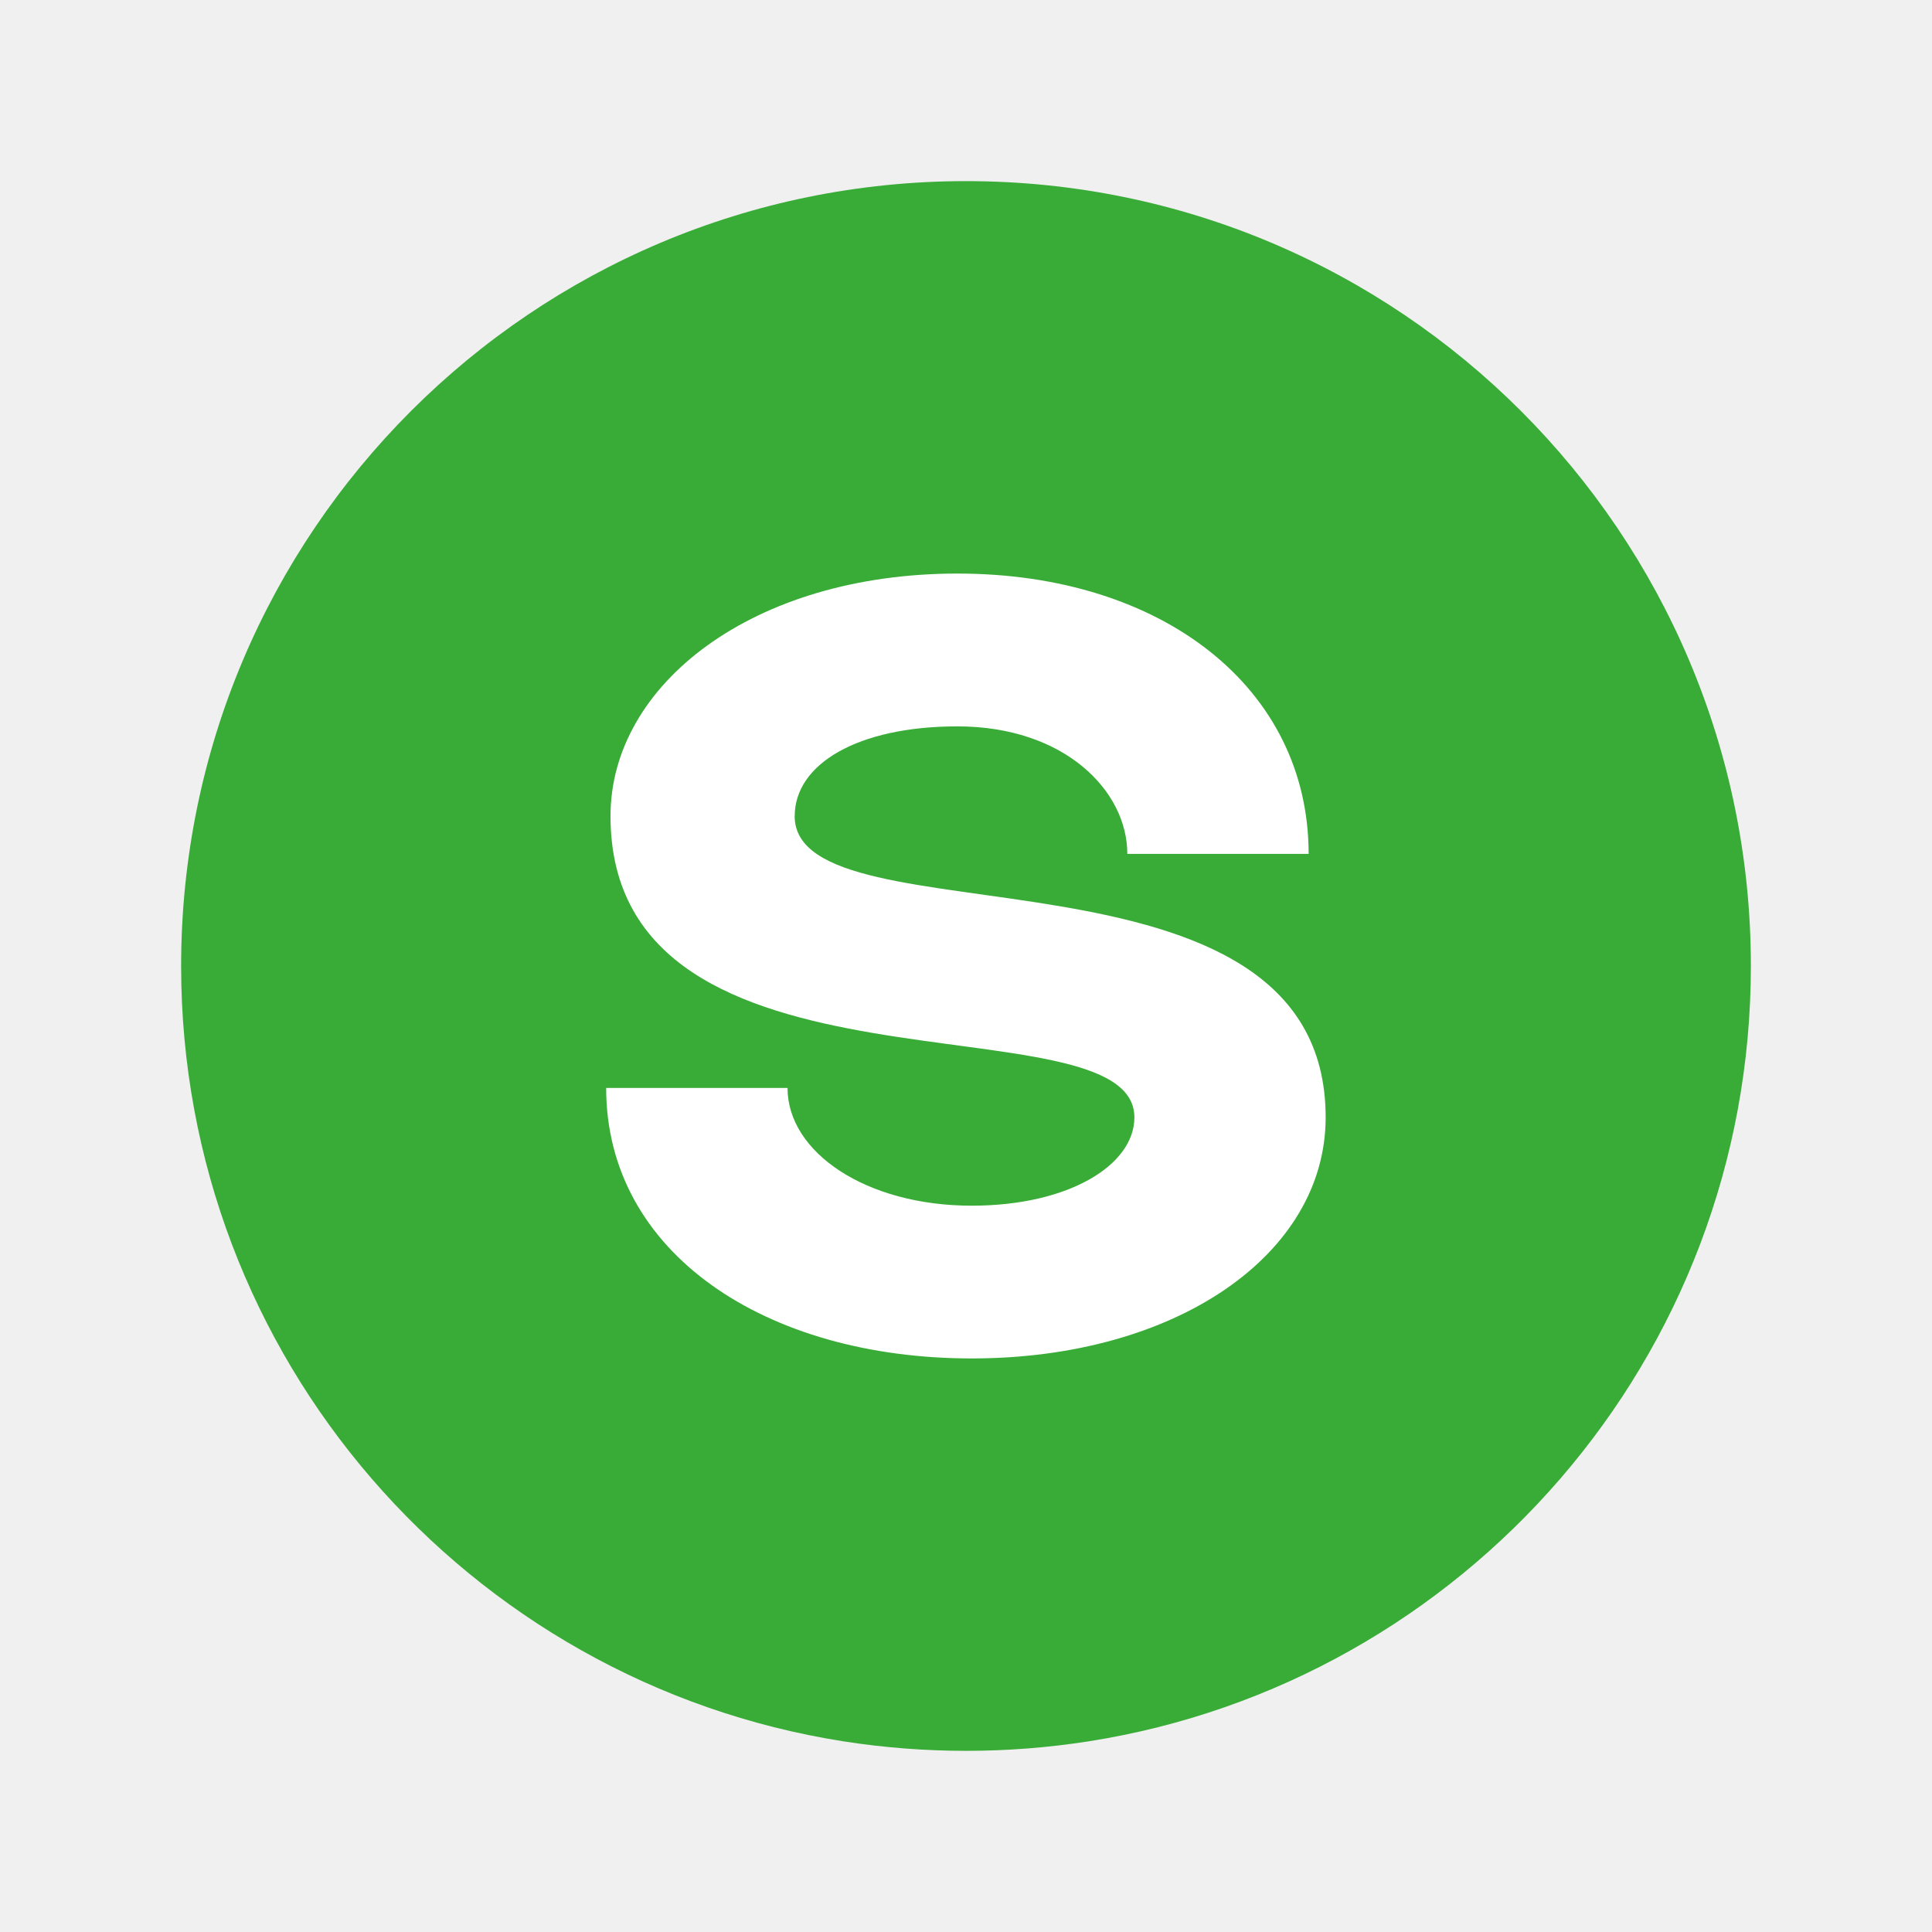
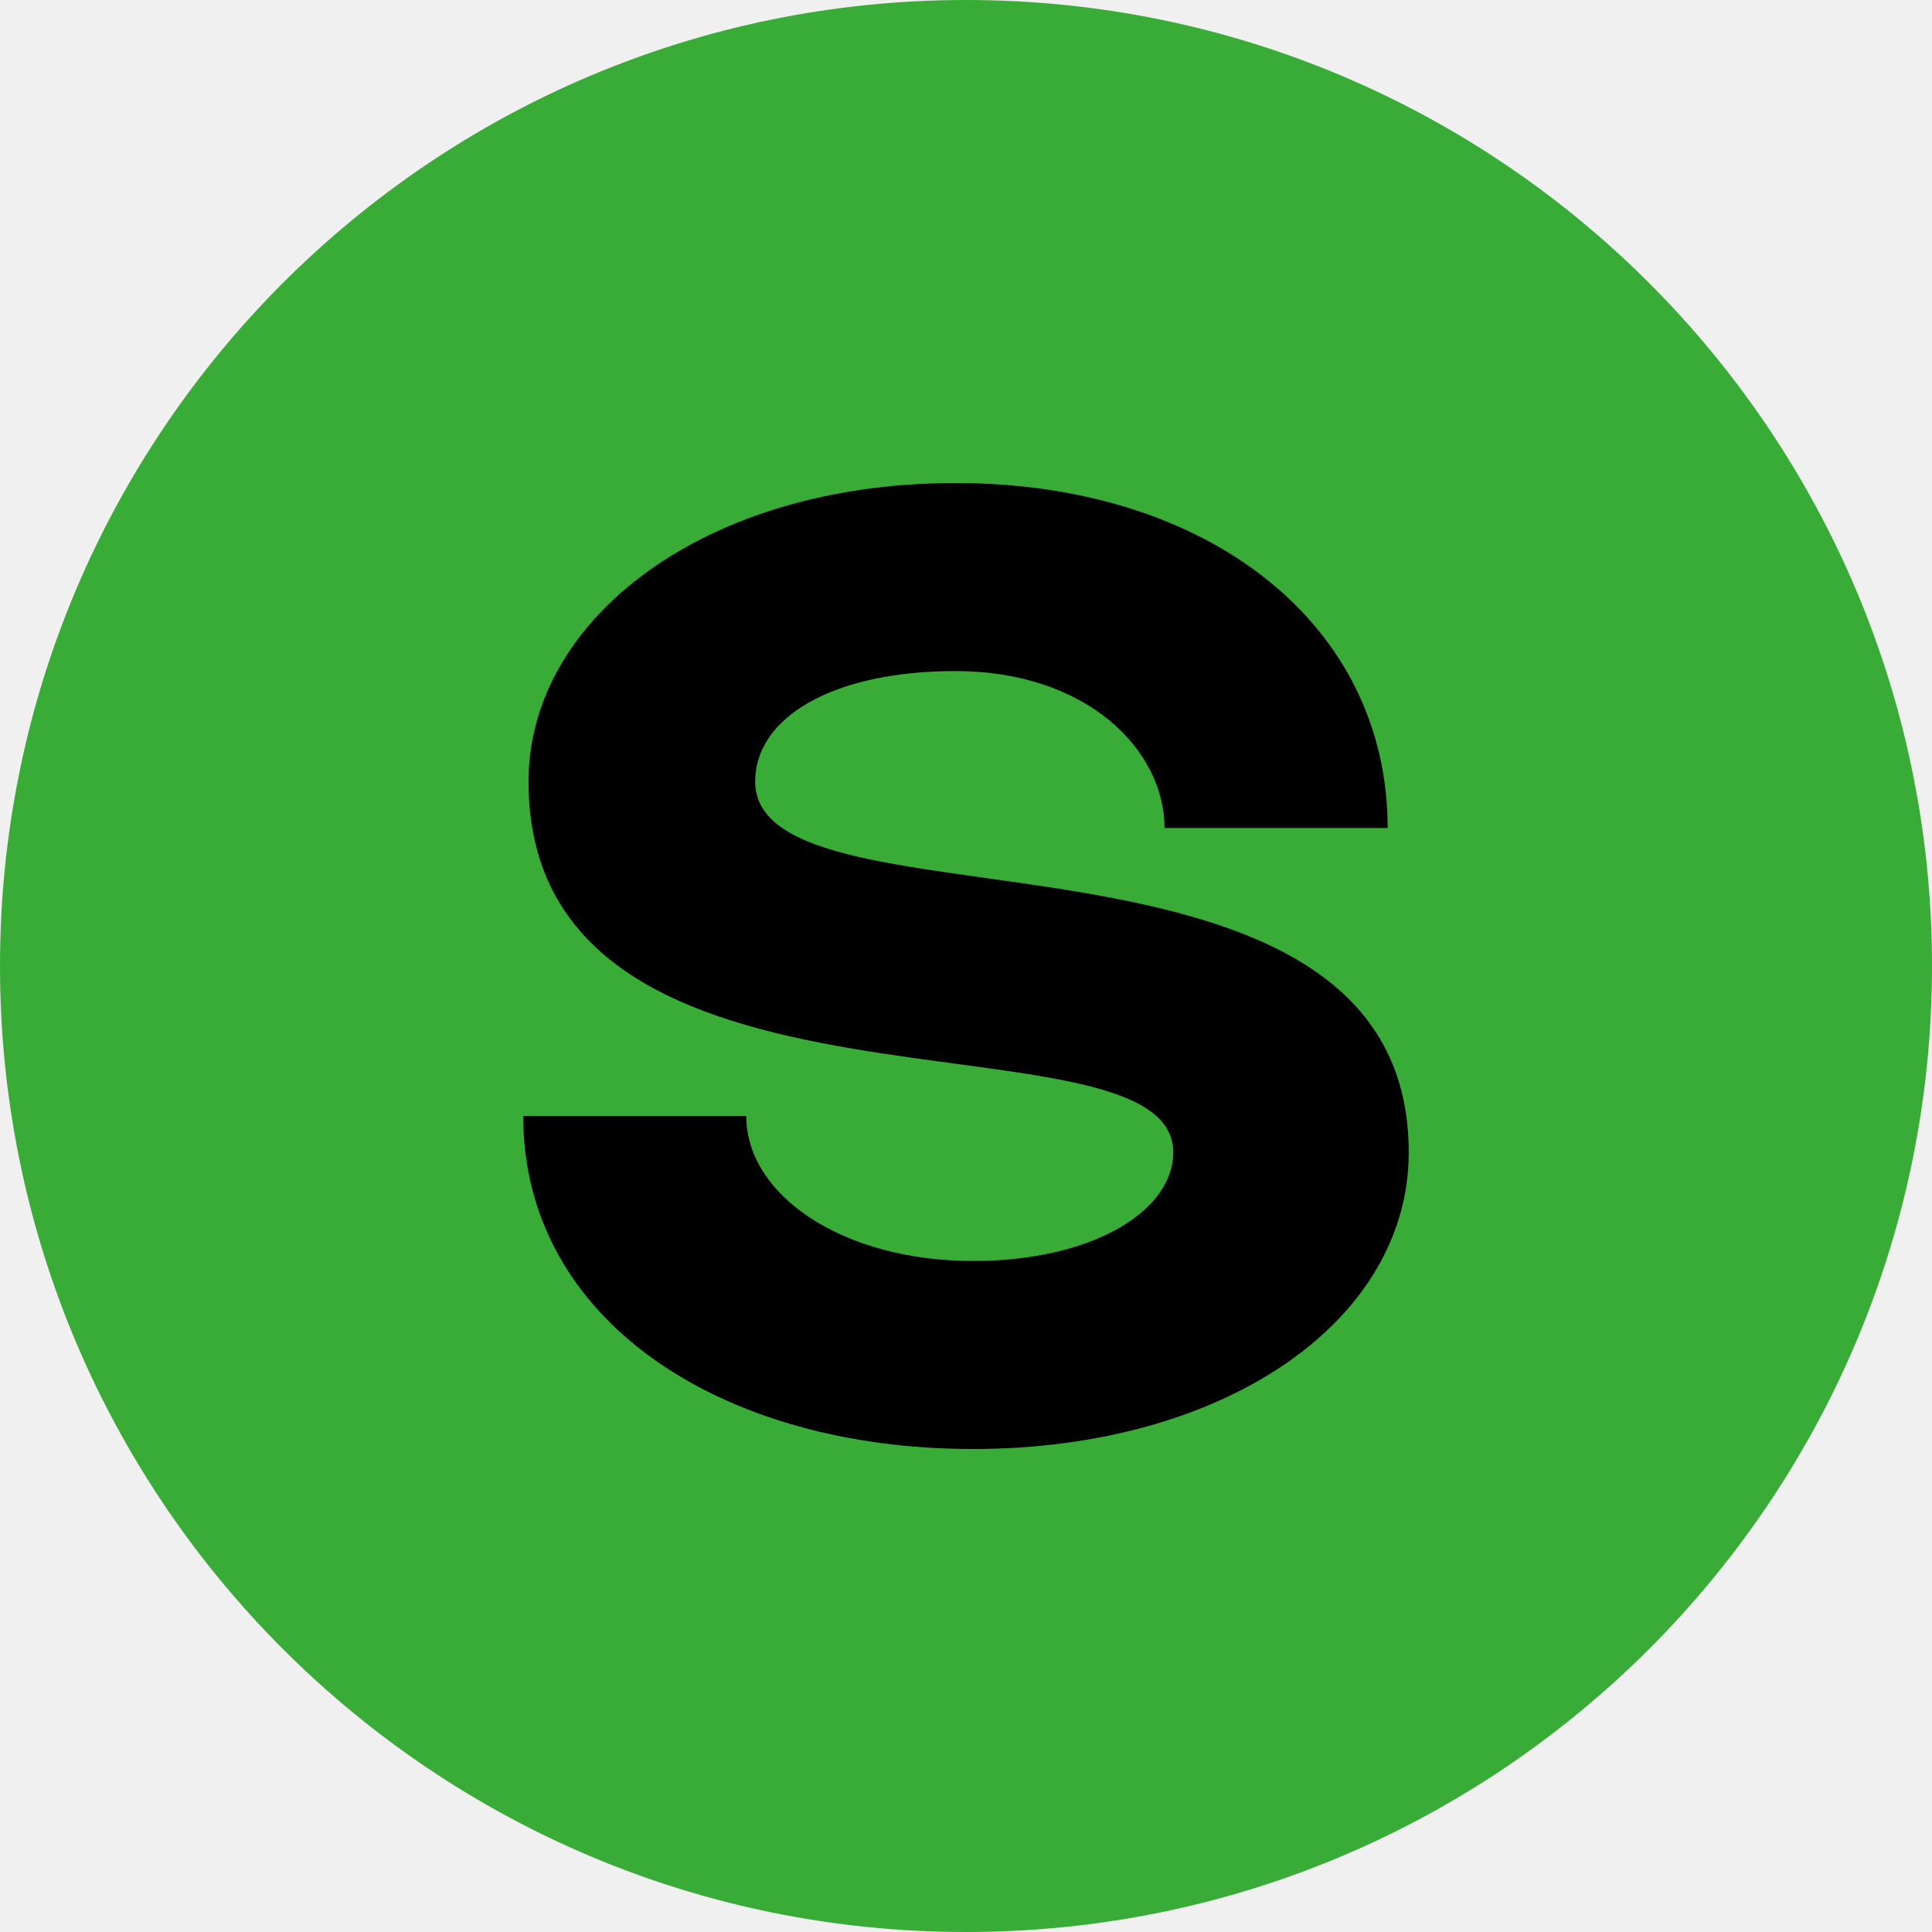
- <svg xmlns="http://www.w3.org/2000/svg" width="32" height="32" fill="none" viewBox="0 0 32 32">
-   <path fill="#39AC37" d="M16 3c7.18 0 13 5.82 13 13 0 6.489-4.754 11.867-10.969 12.842-1.346.21-2.716.21-4.062 0C7.754 27.867 3 22.489 3 16 3 8.82 8.82 3 16 3" />
-   <path fill="#fff" d="M13.163 13.516c0-.859 1.04-1.485 2.695-1.485 1.773 0 2.814 1.067 2.814 2.112h3.003c0-2.74-2.412-4.643-5.817-4.643-3.381 0-5.746 1.834-5.746 4.016 0 4.968 8.677 2.948 8.677 4.991 0 .79-1.087 1.463-2.694 1.463-1.75 0-3.051-.883-3.051-1.95H10.04c0 2.739 2.648 4.48 6.054 4.48 3.38 0 5.863-1.718 5.863-3.993 0-4.828-8.795-2.832-8.795-4.99" />
+ <svg xmlns="http://www.w3.org/2000/svg" width="32" height="32" viewBox="0 0 32 32">
+   <g>
+     <circle cx="16" cy="16" r="16" fill="#39AC37" />
+     <path d="M12.508 12.943C12.508 11.886 13.789 11.115 15.825 11.115C18.008 11.115 19.288 12.428 19.288 13.714H22.984C22.984 10.343 20.016 8 15.825 8C11.664 8 8.754 10.258 8.754 12.943C8.754 19.058 19.433 16.571 19.433 19.086C19.433 20.058 18.095 20.886 16.116 20.886C13.963 20.886 12.361 19.8 12.361 18.486H8.666C8.666 21.857 11.925 24 16.116 24C20.277 24 23.333 21.886 23.333 19.086C23.333 13.143 12.508 15.6 12.508 12.943Z" />
+   </g>
</svg>
